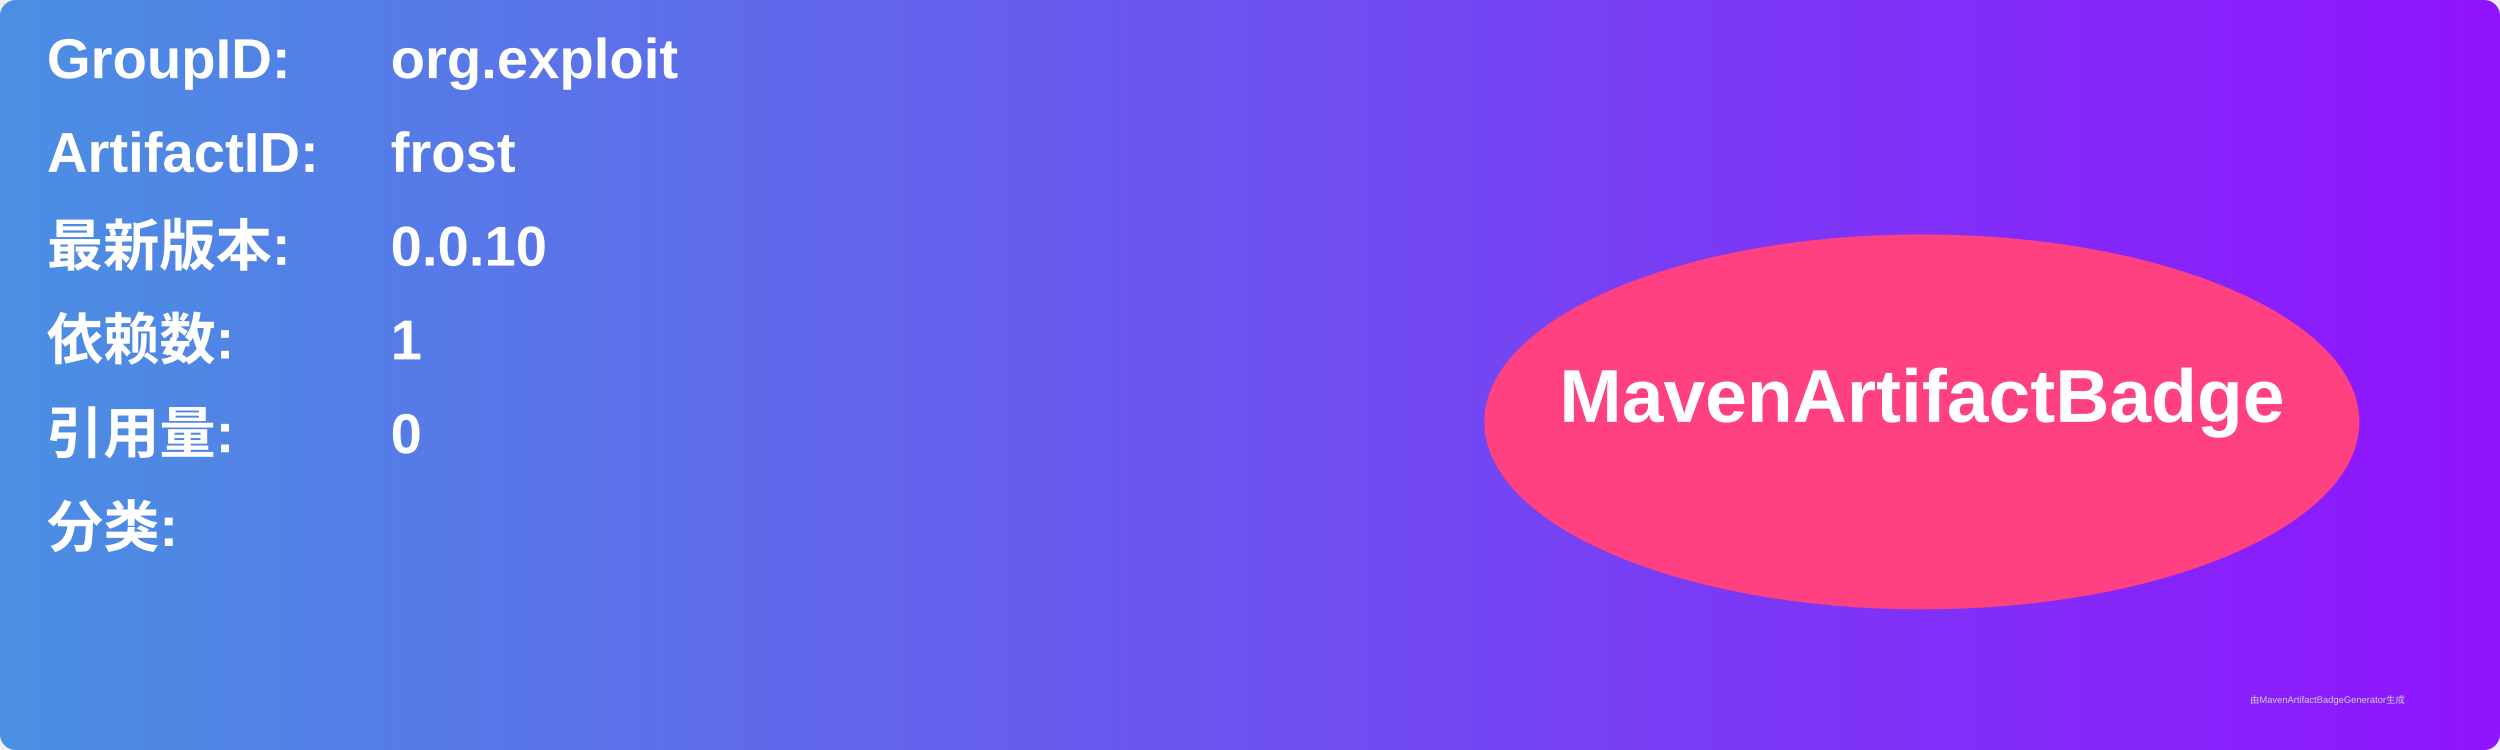
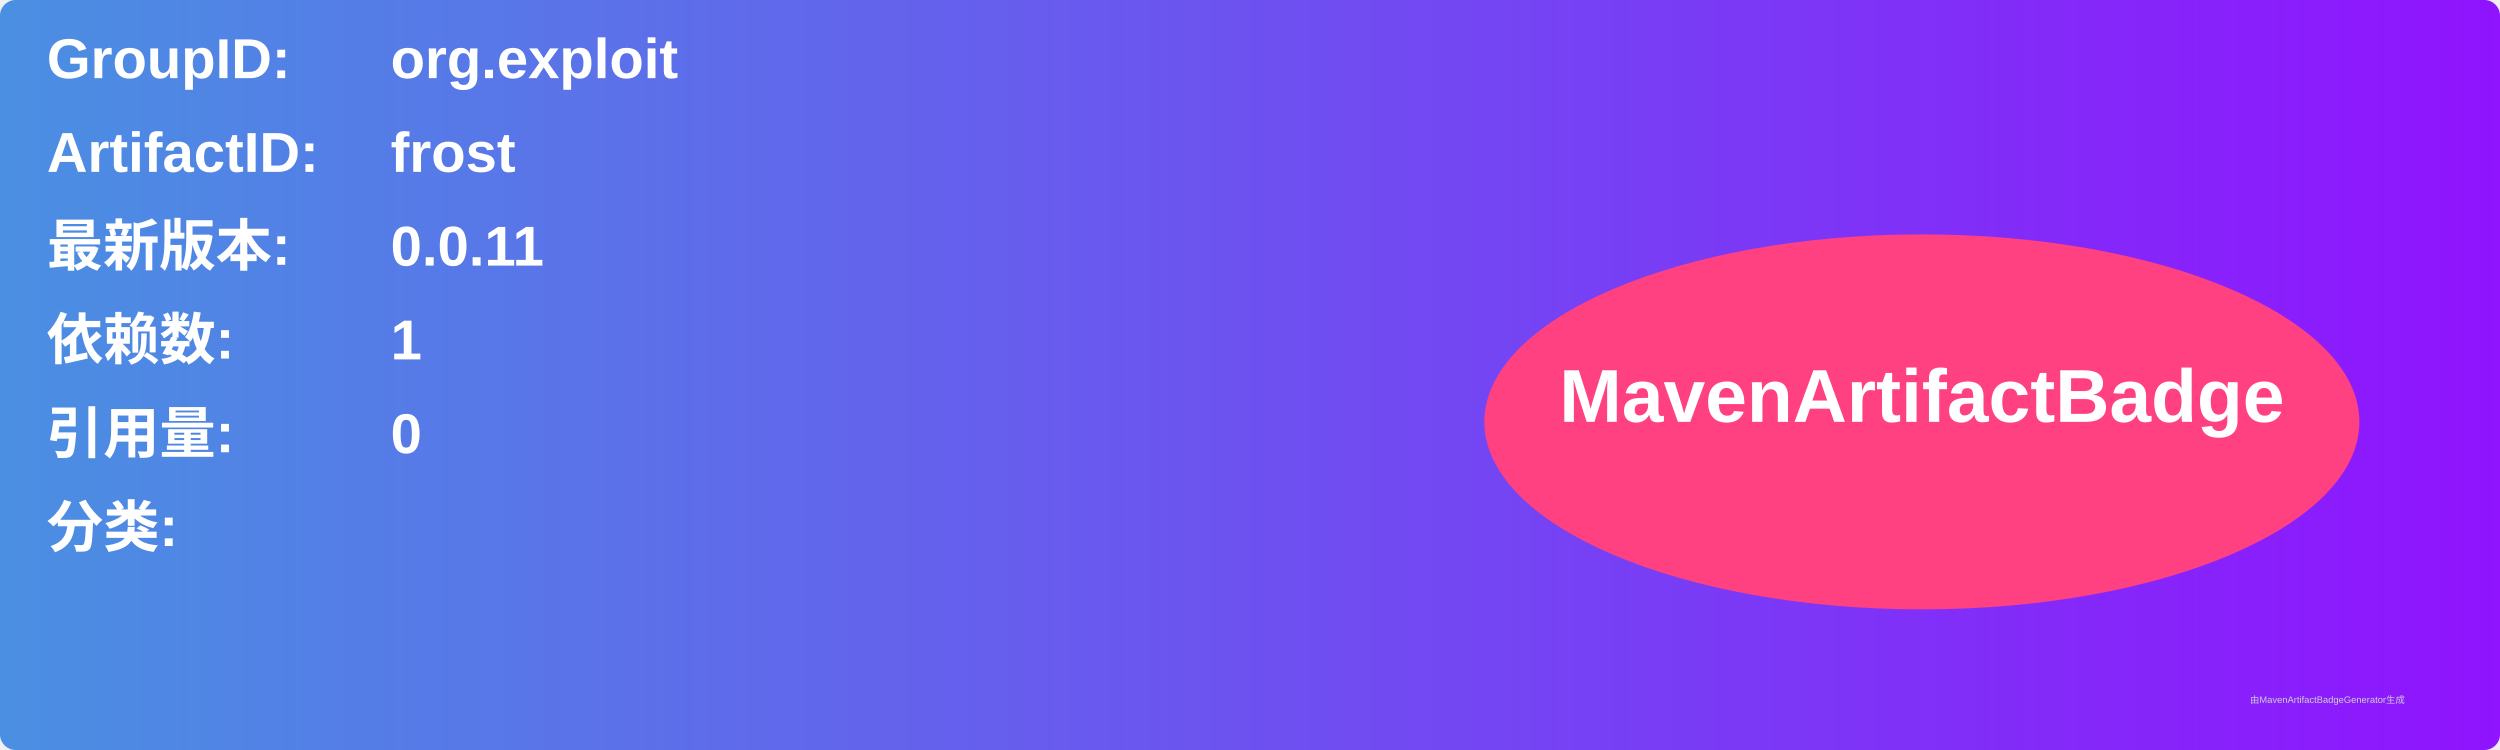
<svg xmlns="http://www.w3.org/2000/svg" width="800" height="240" viewBox="0 0 800 240">
  <linearGradient id="grad" x1="0%" y1="0%" x2="100%" y2="0%">
    <stop offset="0%" stop-color="#4a90e2" />
    <stop offset="100%" stop-color="#9013fe" />
  </linearGradient>
  <rect width="100%" height="100%" rx="5" ry="5" fill="url(#grad)" />
  <g transform="translate(15, 15)">
    <text x="0" y="10" font-family="Arial" font-size="18" fill="white" font-weight="bold" width="260">GroupID:</text>
    <text x="110" y="10" font-family="Arial" font-size="18" fill="white" font-weight="bold" width="460">org.exploit</text>
    <text x="0" y="40" font-family="Arial" font-size="18" fill="white" font-weight="bold" width="260">ArtifactID:</text>
    <text x="110" y="40" font-family="Arial" font-size="18" fill="white" font-weight="bold" width="460">frost</text>
    <text x="0" y="70" font-family="Arial" font-size="18" fill="white" font-weight="bold">最新版本:</text>
    <text x="110" y="70" font-family="Arial" font-size="18" fill="white" font-weight="bold">
-       <tspan font-weight="bold">0.0.10</tspan>
+       <tspan font-weight="bold">0.0.11</tspan>
    </text>
    <text x="0" y="100" font-family="Arial" font-size="18" fill="white" font-weight="bold">依赖数: </text>
    <text x="110" y="100" font-family="Arial" font-size="18" fill="white">
      <tspan font-weight="bold">1</tspan>
    </text>
    <text x="0" y="130" font-family="Arial" font-size="18" fill="white" font-weight="bold">引用量: </text>
    <text x="110" y="130" font-family="Arial" font-size="18" fill="white">
      <tspan font-weight="bold">0</tspan>
    </text>
    <text x="0" y="160" font-family="Arial" font-size="18" fill="white" font-weight="bold">分类:</text>
    <text x="10" y="190" font-family="Arial" font-size="10" fill="white">
      <tspan font-weight="bold" />
    </text>
    <ellipse cx="600" cy="120" rx="140" ry="60" fill="#ff4081" />
    <text x="600" y="120" text-anchor="middle" font-family="Arial" font-size="24" fill="white" font-weight="bold">MavenArtifactBadge</text>
  </g>
  <text x="720" y="225" font-family="Arial" font-size="3" fill="#d0d0d0">由MavenArtifactBadgeGenerator生成</text>
</svg>
